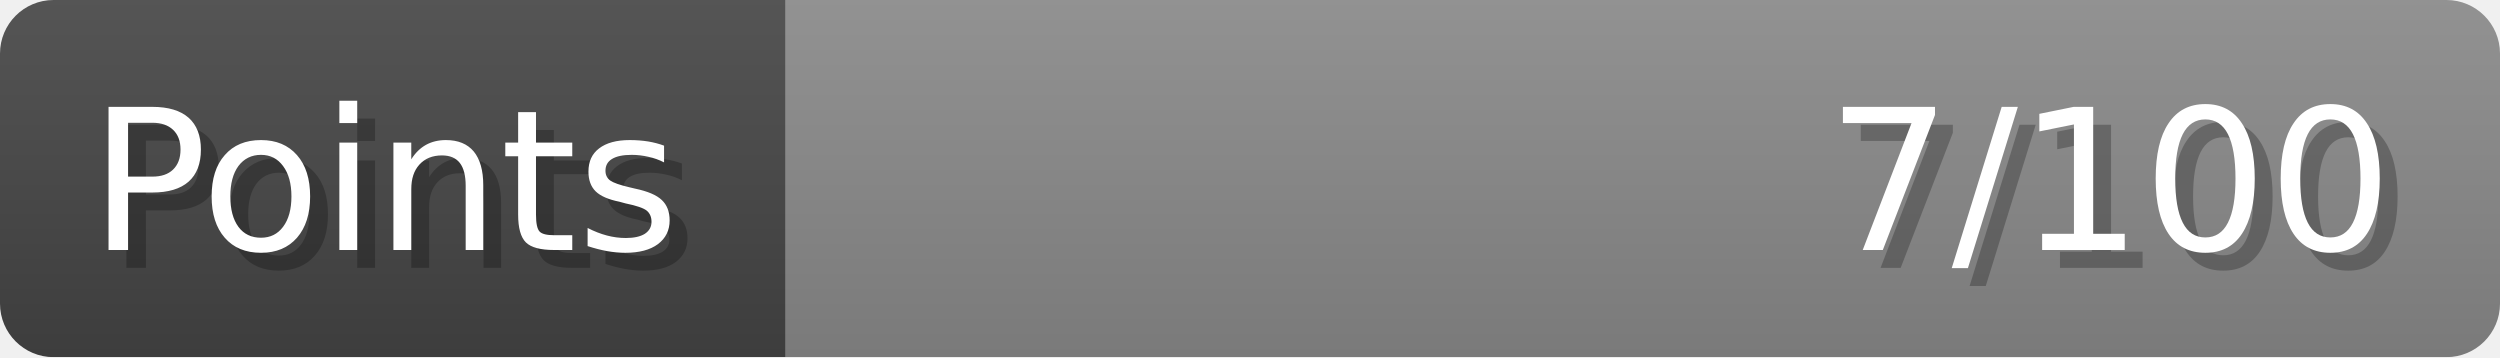
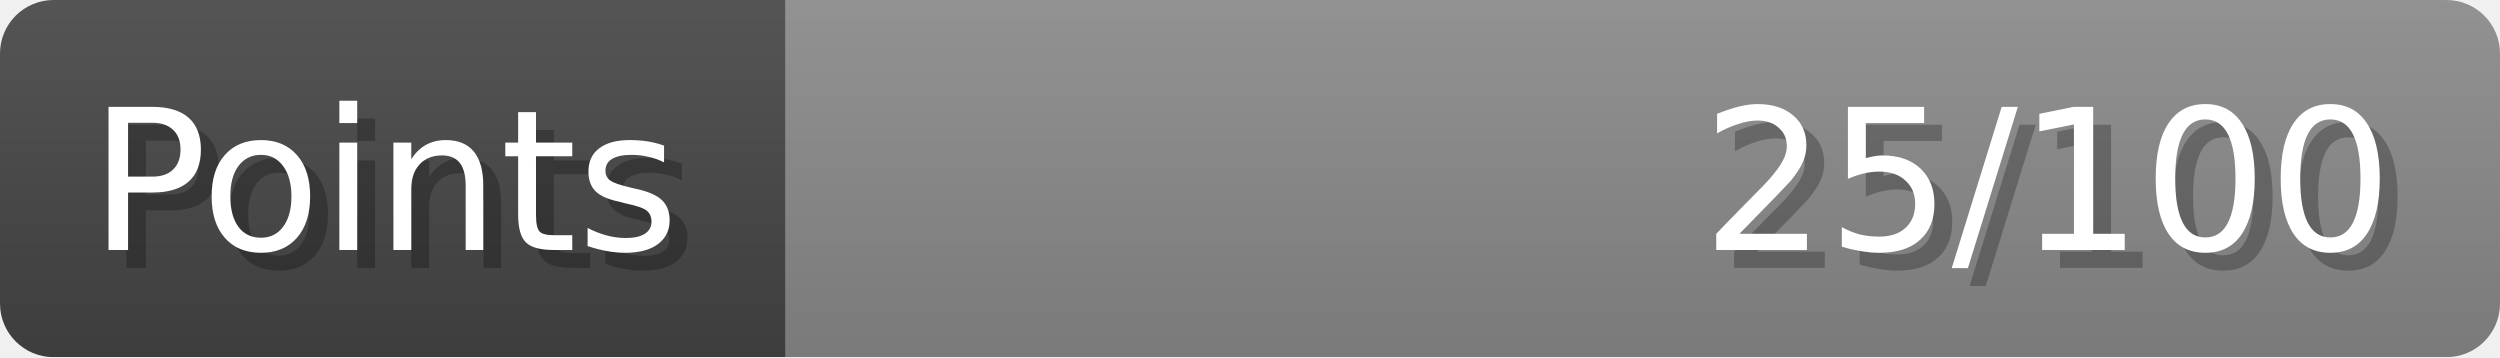
- <svg xmlns="http://www.w3.org/2000/svg" width="140px" height="20px" role="img" aria-label="Points: 7/100">
+ <svg xmlns="http://www.w3.org/2000/svg" width="140px" height="20px" role="img" aria-label="Points: 25/100">
  <linearGradient id="a" x2="0" y2="100%">
    <stop offset="0" stop-opacity=".1" stop-color="#EEE" />
    <stop offset="1" stop-opacity=".1" />
  </linearGradient>
  <mask id="m">
    <rect width="100%" height="100%" rx="3" fill="#FFF" />
  </mask>
  <g mask="url(#m)">
    <rect x="0" y="0" width="44" height="20" fill="#444" />
    <svg x="44" y="0" width="96" height="20">
      <rect width="100%" height="100%" fill="#888888" />
      <rect width="0%" height="100%" fill="#33CC11" transform="">
-         <animate attributeName="width" begin="0.5s" dur="600ms" from="0%" to="7%" repeatCount="1" fill="freeze" calcMode="spline" keyTimes="0; 1" keySplines="0.3, 0.61, 0.355, 1" />
+         <animate attributeName="width" begin="0.5s" dur="600ms" from="0%" to="25%" repeatCount="1" fill="freeze" calcMode="spline" keyTimes="0; 1" keySplines="0.3, 0.61, 0.355, 1" />
      </rect>
    </svg>
    <rect width="140" height="20" fill="url(#a)" />
  </g>
  <g aria-hidden="true" font-size="11" font-family="Verdana, DejaVu Sans, sans-serif" fill="#FFFFFF">
    <text x="6" y="15" fill="#000" opacity="0.25">Points</text>
    <text x="5" y="14">Points</text>
-     <text x="135" y="15" fill="#000" opacity="0.25" text-anchor="end">7/100</text>
-     <text x="134" y="14" text-anchor="end">7/100</text>
+     <text x="135" y="15" fill="#000" opacity="0.25" text-anchor="end">25/100</text>
+     <text x="134" y="14" text-anchor="end">25/100</text>
  </g>
</svg>
